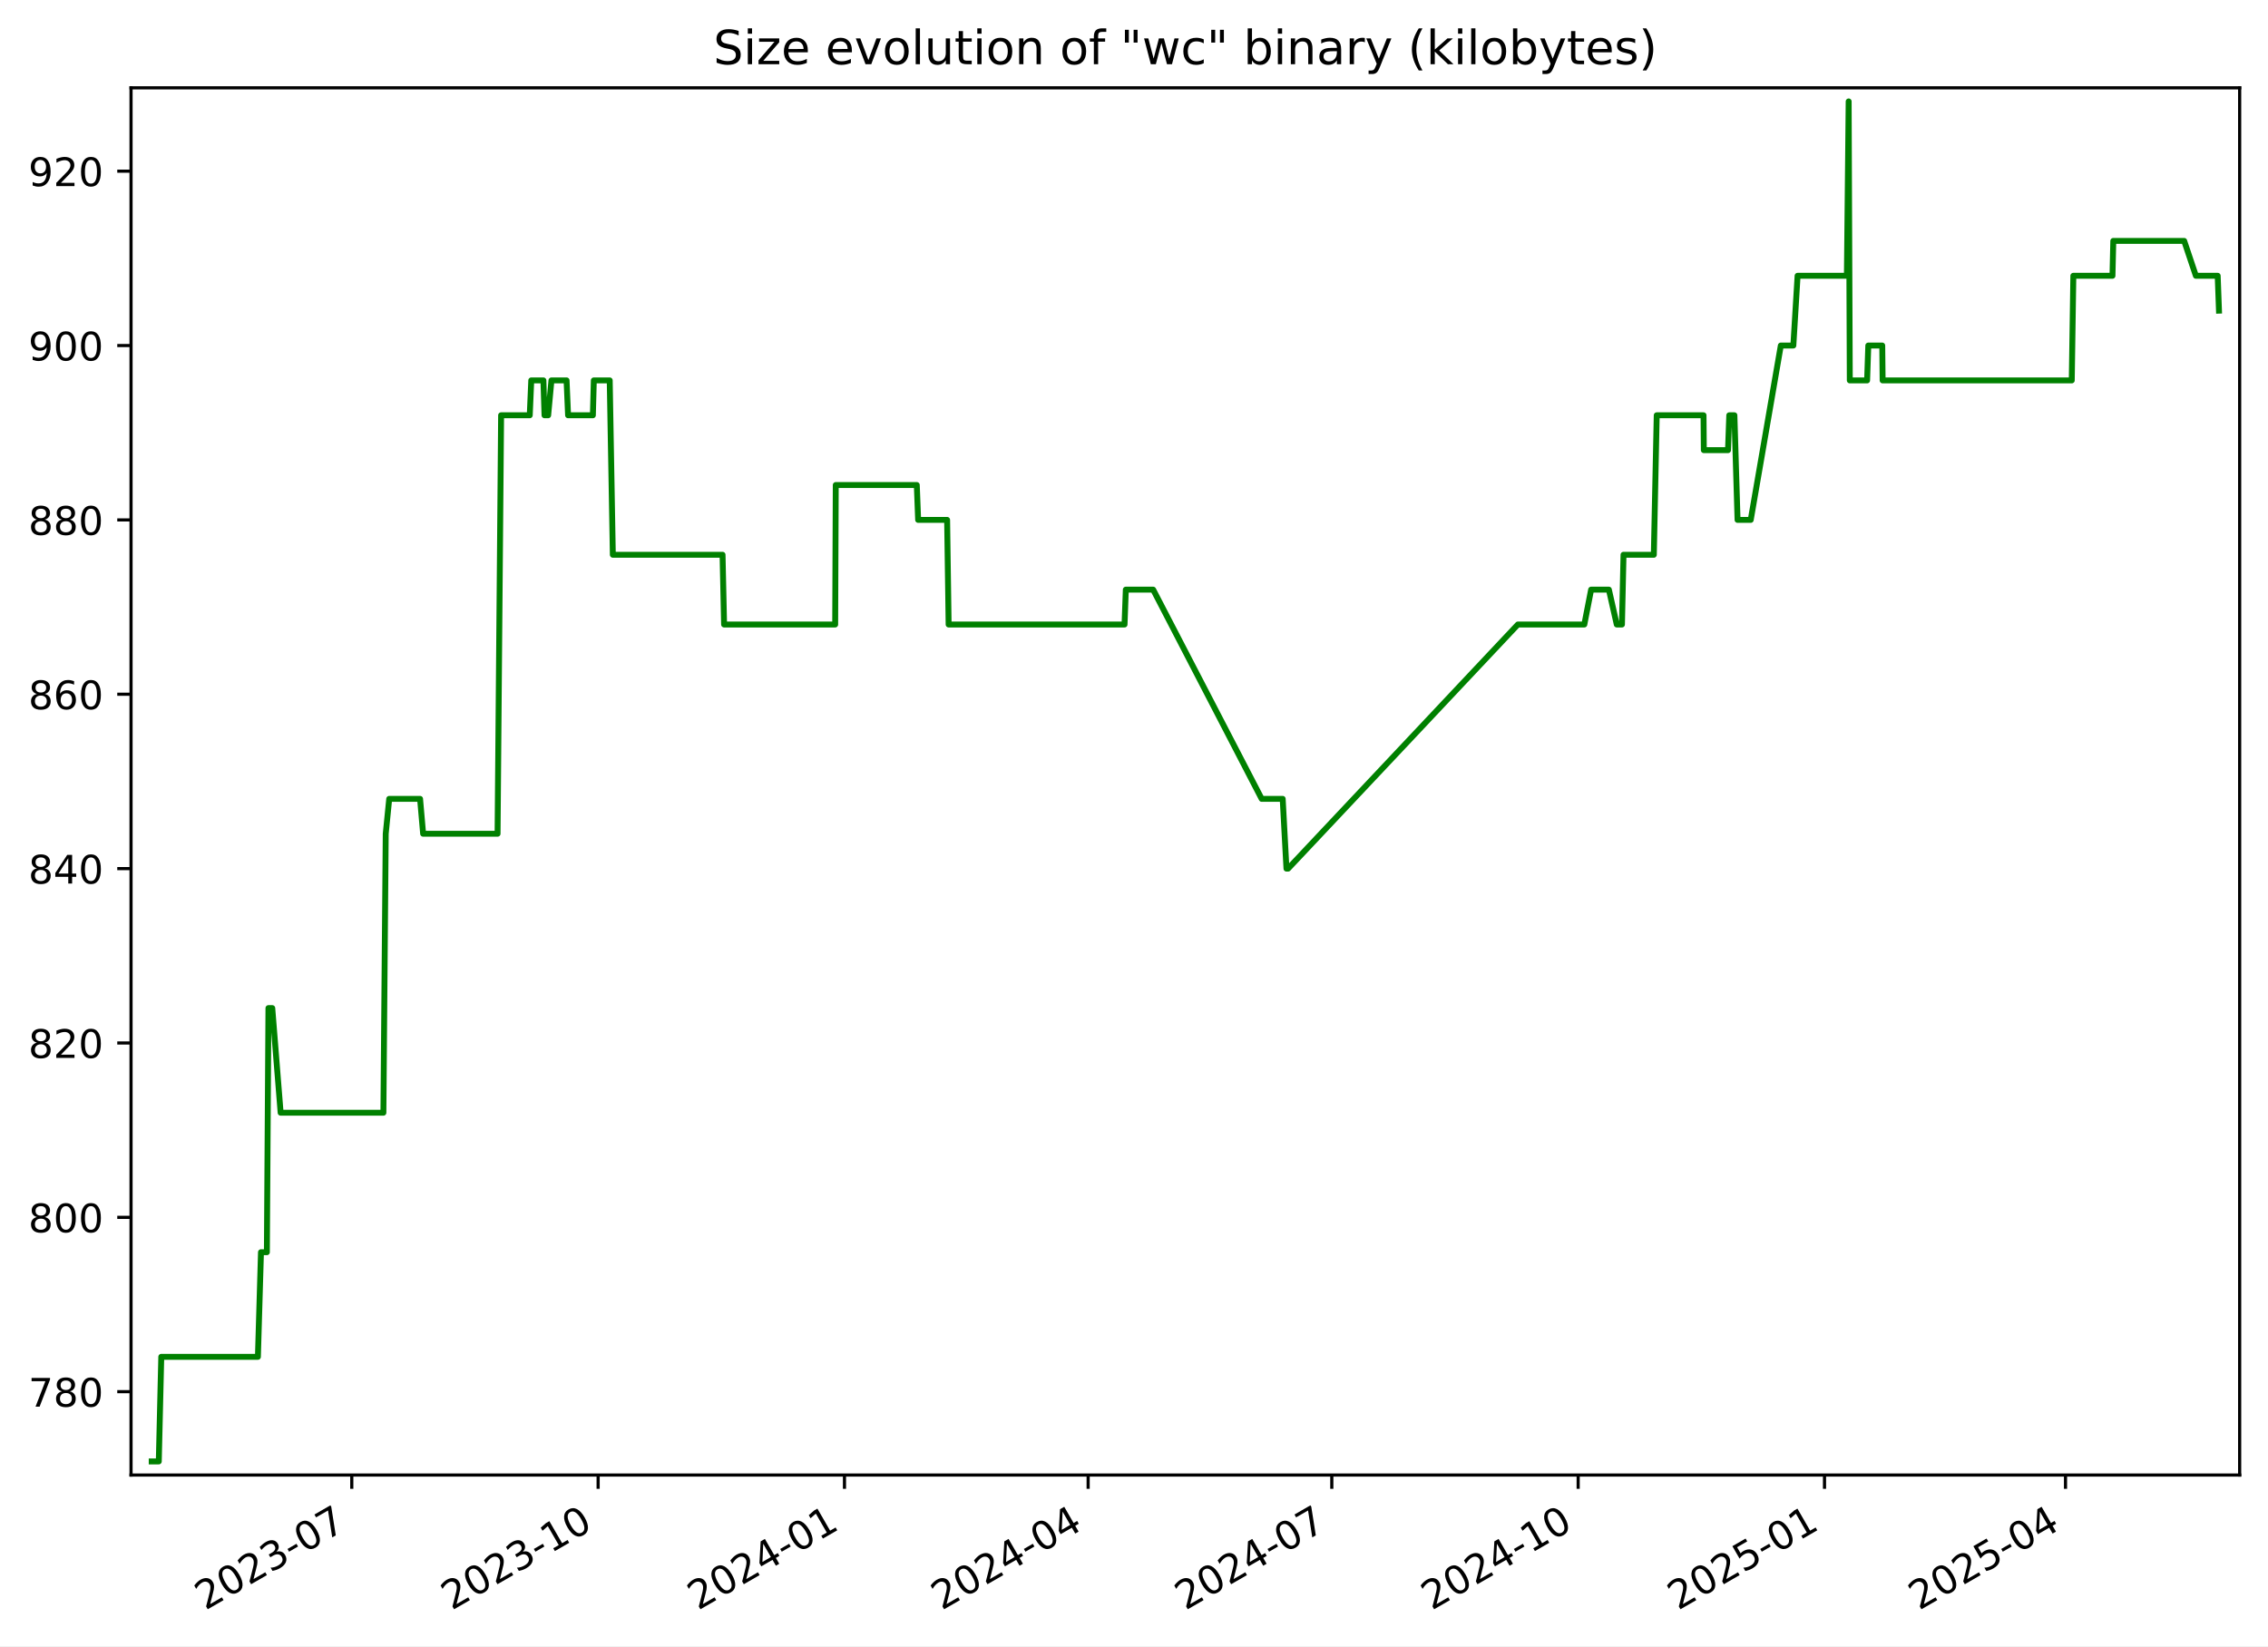
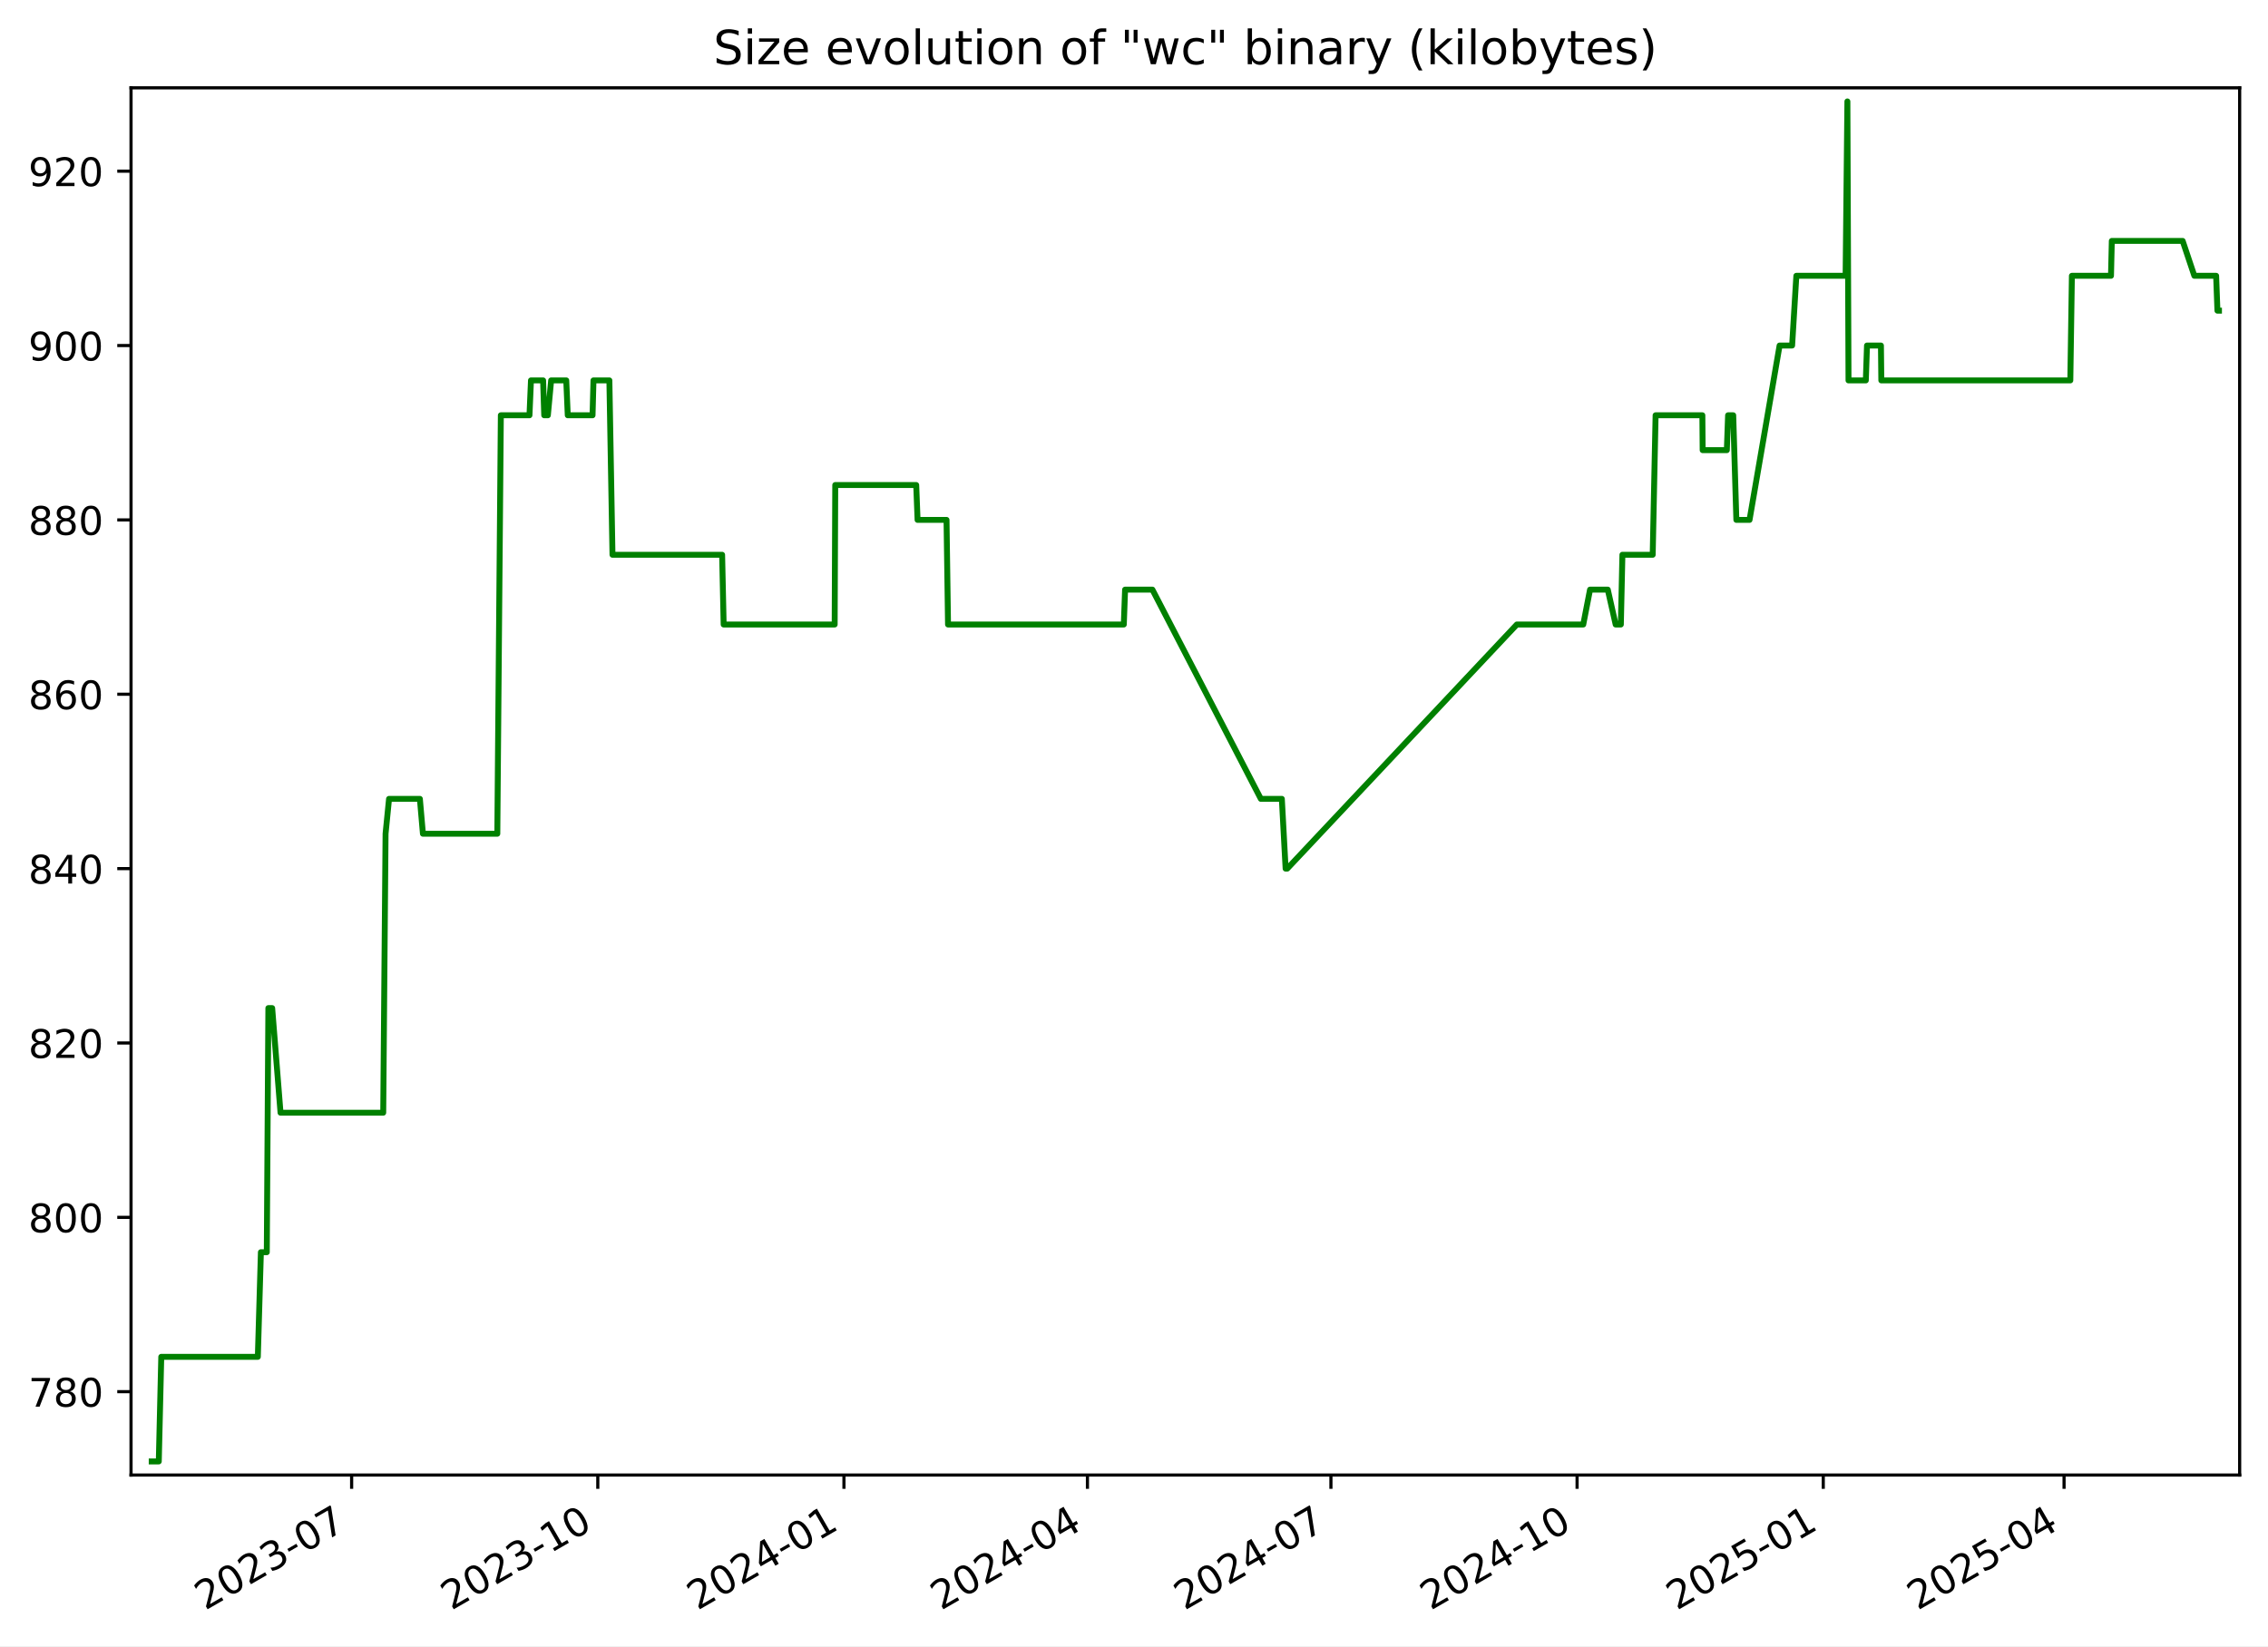
<svg xmlns="http://www.w3.org/2000/svg" xmlns:xlink="http://www.w3.org/1999/xlink" width="576.168pt" height="418.303pt" viewBox="0 0 576.168 418.303" version="1.1">
  <defs>
    <style type="text/css">*{stroke-linejoin: round; stroke-linecap: butt}</style>
  </defs>
  <g id="figure_1">
    <g id="patch_1">
      <path d="M -0 418.303  L 576.168 418.303  L 576.168 0  L -0 0  z " style="fill: #ffffff" />
    </g>
    <g id="axes_1">
      <g id="patch_2">
        <path d="M 33.288 374.83  L 568.967 374.83  L 568.967 22.318  L 33.288 22.318  z " style="fill: #ffffff" />
      </g>
      <g id="matplotlib.axis_1">
        <g id="xtick_1">
          <g id="line2d_1">
            <defs>
-               <path id="m30e15cb7e8" d="M 0 0  L 0 3.5  " style="stroke: #000000; stroke-width: 0.8" />
+               <path id="mf20c7d7bb1" d="M 0 0  L 0 3.5  " style="stroke: #000000; stroke-width: 0.8" />
            </defs>
            <g>
-               <use xlink:href="#m30e15cb7e8" x="89.368" y="374.83" style="stroke: #000000; stroke-width: 0.8" />
+               <use xlink:href="#mf20c7d7bb1" x="89.329" y="374.83" style="stroke: #000000; stroke-width: 0.8" />
            </g>
          </g>
          <g id="text_1">
-             <g transform="translate(52.14276 409.302) rotate(-30) scale(0.1 -0.1)">
+             <g transform="translate(52.10454 409.302) rotate(-30) scale(0.1 -0.1)">
              <defs>
                <path id="DejaVuSans-32" d="M 1228 531  L 3431 531  L 3431 0  L 469 0  L 469 531  Q 828 903 1448 1529  Q 2069 2156 2228 2338  Q 2531 2678 2651 2914  Q 2772 3150 2772 3378  Q 2772 3750 2511 3984  Q 2250 4219 1831 4219  Q 1534 4219 1204 4116  Q 875 4013 500 3803  L 500 4441  Q 881 4594 1212 4672  Q 1544 4750 1819 4750  Q 2544 4750 2975 4387  Q 3406 4025 3406 3419  Q 3406 3131 3298 2873  Q 3191 2616 2906 2266  Q 2828 2175 2409 1742  Q 1991 1309 1228 531  z " transform="scale(0.015625)" />
                <path id="DejaVuSans-30" d="M 2034 4250  Q 1547 4250 1301 3770  Q 1056 3291 1056 2328  Q 1056 1369 1301 889  Q 1547 409 2034 409  Q 2525 409 2770 889  Q 3016 1369 3016 2328  Q 3016 3291 2770 3770  Q 2525 4250 2034 4250  z M 2034 4750  Q 2819 4750 3233 4129  Q 3647 3509 3647 2328  Q 3647 1150 3233 529  Q 2819 -91 2034 -91  Q 1250 -91 836 529  Q 422 1150 422 2328  Q 422 3509 836 4129  Q 1250 4750 2034 4750  z " transform="scale(0.015625)" />
                <path id="DejaVuSans-33" d="M 2597 2516  Q 3050 2419 3304 2112  Q 3559 1806 3559 1356  Q 3559 666 3084 287  Q 2609 -91 1734 -91  Q 1441 -91 1130 -33  Q 819 25 488 141  L 488 750  Q 750 597 1062 519  Q 1375 441 1716 441  Q 2309 441 2620 675  Q 2931 909 2931 1356  Q 2931 1769 2642 2001  Q 2353 2234 1838 2234  L 1294 2234  L 1294 2753  L 1863 2753  Q 2328 2753 2575 2939  Q 2822 3125 2822 3475  Q 2822 3834 2567 4026  Q 2313 4219 1838 4219  Q 1578 4219 1281 4162  Q 984 4106 628 3988  L 628 4550  Q 988 4650 1302 4700  Q 1616 4750 1894 4750  Q 2613 4750 3031 4423  Q 3450 4097 3450 3541  Q 3450 3153 3228 2886  Q 3006 2619 2597 2516  z " transform="scale(0.015625)" />
                <path id="DejaVuSans-2d" d="M 313 2009  L 1997 2009  L 1997 1497  L 313 1497  L 313 2009  z " transform="scale(0.015625)" />
                <path id="DejaVuSans-37" d="M 525 4666  L 3525 4666  L 3525 4397  L 1831 0  L 1172 0  L 2766 4134  L 525 4134  L 525 4666  z " transform="scale(0.015625)" />
              </defs>
              <use xlink:href="#DejaVuSans-32" />
              <use xlink:href="#DejaVuSans-30" x="63.623" />
              <use xlink:href="#DejaVuSans-32" x="127.246" />
              <use xlink:href="#DejaVuSans-33" x="190.869" />
              <use xlink:href="#DejaVuSans-2d" x="254.492" />
              <use xlink:href="#DejaVuSans-30" x="290.576" />
              <use xlink:href="#DejaVuSans-37" x="354.199" />
            </g>
          </g>
        </g>
        <g id="xtick_2">
          <g id="line2d_2">
            <g>
-               <use xlink:href="#m30e15cb7e8" x="151.95" y="374.83" style="stroke: #000000; stroke-width: 0.8" />
+               <use xlink:href="#mf20c7d7bb1" x="151.865" y="374.83" style="stroke: #000000; stroke-width: 0.8" />
            </g>
          </g>
          <g id="text_2">
-             <g transform="translate(114.7253 409.302) rotate(-30) scale(0.1 -0.1)">
+             <g transform="translate(114.64 409.302) rotate(-30) scale(0.1 -0.1)">
              <defs>
                <path id="DejaVuSans-31" d="M 794 531  L 1825 531  L 1825 4091  L 703 3866  L 703 4441  L 1819 4666  L 2450 4666  L 2450 531  L 3481 531  L 3481 0  L 794 0  L 794 531  z " transform="scale(0.015625)" />
              </defs>
              <use xlink:href="#DejaVuSans-32" />
              <use xlink:href="#DejaVuSans-30" x="63.623" />
              <use xlink:href="#DejaVuSans-32" x="127.246" />
              <use xlink:href="#DejaVuSans-33" x="190.869" />
              <use xlink:href="#DejaVuSans-2d" x="254.492" />
              <use xlink:href="#DejaVuSans-31" x="290.576" />
              <use xlink:href="#DejaVuSans-30" x="354.199" />
            </g>
          </g>
        </g>
        <g id="xtick_3">
          <g id="line2d_3">
            <g>
-               <use xlink:href="#m30e15cb7e8" x="214.533" y="374.83" style="stroke: #000000; stroke-width: 0.8" />
+               <use xlink:href="#mf20c7d7bb1" x="214.4" y="374.83" style="stroke: #000000; stroke-width: 0.8" />
            </g>
          </g>
          <g id="text_3">
-             <g transform="translate(177.3079 409.302) rotate(-30) scale(0.1 -0.1)">
+             <g transform="translate(177.1755 409.302) rotate(-30) scale(0.1 -0.1)">
              <defs>
                <path id="DejaVuSans-34" d="M 2419 4116  L 825 1625  L 2419 1625  L 2419 4116  z M 2253 4666  L 3047 4666  L 3047 1625  L 3713 1625  L 3713 1100  L 3047 1100  L 3047 0  L 2419 0  L 2419 1100  L 313 1100  L 313 1709  L 2253 4666  z " transform="scale(0.015625)" />
              </defs>
              <use xlink:href="#DejaVuSans-32" />
              <use xlink:href="#DejaVuSans-30" x="63.623" />
              <use xlink:href="#DejaVuSans-32" x="127.246" />
              <use xlink:href="#DejaVuSans-34" x="190.869" />
              <use xlink:href="#DejaVuSans-2d" x="254.492" />
              <use xlink:href="#DejaVuSans-30" x="290.576" />
              <use xlink:href="#DejaVuSans-31" x="354.199" />
            </g>
          </g>
        </g>
        <g id="xtick_4">
          <g id="line2d_4">
            <g>
-               <use xlink:href="#m30e15cb7e8" x="276.435" y="374.83" style="stroke: #000000; stroke-width: 0.8" />
+               <use xlink:href="#mf20c7d7bb1" x="276.256" y="374.83" style="stroke: #000000; stroke-width: 0.8" />
            </g>
          </g>
          <g id="text_4">
-             <g transform="translate(239.2102 409.302) rotate(-30) scale(0.1 -0.1)">
+             <g transform="translate(239.0313 409.302) rotate(-30) scale(0.1 -0.1)">
              <use xlink:href="#DejaVuSans-32" />
              <use xlink:href="#DejaVuSans-30" x="63.623" />
              <use xlink:href="#DejaVuSans-32" x="127.246" />
              <use xlink:href="#DejaVuSans-34" x="190.869" />
              <use xlink:href="#DejaVuSans-2d" x="254.492" />
              <use xlink:href="#DejaVuSans-30" x="290.576" />
              <use xlink:href="#DejaVuSans-34" x="354.199" />
            </g>
          </g>
        </g>
        <g id="xtick_5">
          <g id="line2d_5">
            <g>
-               <use xlink:href="#m30e15cb7e8" x="338.337" y="374.83" style="stroke: #000000; stroke-width: 0.8" />
+               <use xlink:href="#mf20c7d7bb1" x="338.112" y="374.83" style="stroke: #000000; stroke-width: 0.8" />
            </g>
          </g>
          <g id="text_5">
-             <g transform="translate(301.1125 409.302) rotate(-30) scale(0.1 -0.1)">
+             <g transform="translate(300.8871 409.302) rotate(-30) scale(0.1 -0.1)">
              <use xlink:href="#DejaVuSans-32" />
              <use xlink:href="#DejaVuSans-30" x="63.623" />
              <use xlink:href="#DejaVuSans-32" x="127.246" />
              <use xlink:href="#DejaVuSans-34" x="190.869" />
              <use xlink:href="#DejaVuSans-2d" x="254.492" />
              <use xlink:href="#DejaVuSans-30" x="290.576" />
              <use xlink:href="#DejaVuSans-37" x="354.199" />
            </g>
          </g>
        </g>
        <g id="xtick_6">
          <g id="line2d_6">
            <g>
-               <use xlink:href="#m30e15cb7e8" x="400.92" y="374.83" style="stroke: #000000; stroke-width: 0.8" />
+               <use xlink:href="#mf20c7d7bb1" x="400.647" y="374.83" style="stroke: #000000; stroke-width: 0.8" />
            </g>
          </g>
          <g id="text_6">
-             <g transform="translate(363.6951 409.302) rotate(-30) scale(0.1 -0.1)">
+             <g transform="translate(363.4226 409.302) rotate(-30) scale(0.1 -0.1)">
              <use xlink:href="#DejaVuSans-32" />
              <use xlink:href="#DejaVuSans-30" x="63.623" />
              <use xlink:href="#DejaVuSans-32" x="127.246" />
              <use xlink:href="#DejaVuSans-34" x="190.869" />
              <use xlink:href="#DejaVuSans-2d" x="254.492" />
              <use xlink:href="#DejaVuSans-31" x="290.576" />
              <use xlink:href="#DejaVuSans-30" x="354.199" />
            </g>
          </g>
        </g>
        <g id="xtick_7">
          <g id="line2d_7">
            <g>
-               <use xlink:href="#m30e15cb7e8" x="463.502" y="374.83" style="stroke: #000000; stroke-width: 0.8" />
+               <use xlink:href="#mf20c7d7bb1" x="463.183" y="374.83" style="stroke: #000000; stroke-width: 0.8" />
            </g>
          </g>
          <g id="text_7">
-             <g transform="translate(426.2777 409.302) rotate(-30) scale(0.1 -0.1)">
+             <g transform="translate(425.9581 409.302) rotate(-30) scale(0.1 -0.1)">
              <defs>
                <path id="DejaVuSans-35" d="M 691 4666  L 3169 4666  L 3169 4134  L 1269 4134  L 1269 2991  Q 1406 3038 1543 3061  Q 1681 3084 1819 3084  Q 2600 3084 3056 2656  Q 3513 2228 3513 1497  Q 3513 744 3044 326  Q 2575 -91 1722 -91  Q 1428 -91 1123 -41  Q 819 9 494 109  L 494 744  Q 775 591 1075 516  Q 1375 441 1709 441  Q 2250 441 2565 725  Q 2881 1009 2881 1497  Q 2881 1984 2565 2268  Q 2250 2553 1709 2553  Q 1456 2553 1204 2497  Q 953 2441 691 2322  L 691 4666  z " transform="scale(0.015625)" />
              </defs>
              <use xlink:href="#DejaVuSans-32" />
              <use xlink:href="#DejaVuSans-30" x="63.623" />
              <use xlink:href="#DejaVuSans-32" x="127.246" />
              <use xlink:href="#DejaVuSans-35" x="190.869" />
              <use xlink:href="#DejaVuSans-2d" x="254.492" />
              <use xlink:href="#DejaVuSans-30" x="290.576" />
              <use xlink:href="#DejaVuSans-31" x="354.199" />
            </g>
          </g>
        </g>
        <g id="xtick_8">
          <g id="line2d_8">
            <g>
-               <use xlink:href="#m30e15cb7e8" x="524.725" y="374.83" style="stroke: #000000; stroke-width: 0.8" />
+               <use xlink:href="#mf20c7d7bb1" x="524.359" y="374.83" style="stroke: #000000; stroke-width: 0.8" />
            </g>
          </g>
          <g id="text_8">
-             <g transform="translate(487.4997 409.302) rotate(-30) scale(0.1 -0.1)">
+             <g transform="translate(487.1341 409.302) rotate(-30) scale(0.1 -0.1)">
              <use xlink:href="#DejaVuSans-32" />
              <use xlink:href="#DejaVuSans-30" x="63.623" />
              <use xlink:href="#DejaVuSans-32" x="127.246" />
              <use xlink:href="#DejaVuSans-35" x="190.869" />
              <use xlink:href="#DejaVuSans-2d" x="254.492" />
              <use xlink:href="#DejaVuSans-30" x="290.576" />
              <use xlink:href="#DejaVuSans-34" x="354.199" />
            </g>
          </g>
        </g>
      </g>
      <g id="matplotlib.axis_2">
        <g id="ytick_1">
          <g id="line2d_9">
            <defs>
-               <path id="m86370a057a" d="M 0 0  L -3.5 0  " style="stroke: #000000; stroke-width: 0.8" />
+               <path id="md86daa2124" d="M 0 0  L -3.5 0  " style="stroke: #000000; stroke-width: 0.8" />
            </defs>
            <g>
-               <use xlink:href="#m86370a057a" x="33.288" y="353.651" style="stroke: #000000; stroke-width: 0.8" />
+               <use xlink:href="#md86daa2124" x="33.288" y="353.651" style="stroke: #000000; stroke-width: 0.8" />
            </g>
          </g>
          <g id="text_9">
            <g transform="translate(7.2 357.4503) scale(0.1 -0.1)">
              <defs>
                <path id="DejaVuSans-38" d="M 2034 2216  Q 1584 2216 1326 1975  Q 1069 1734 1069 1313  Q 1069 891 1326 650  Q 1584 409 2034 409  Q 2484 409 2743 651  Q 3003 894 3003 1313  Q 3003 1734 2745 1975  Q 2488 2216 2034 2216  z M 1403 2484  Q 997 2584 770 2862  Q 544 3141 544 3541  Q 544 4100 942 4425  Q 1341 4750 2034 4750  Q 2731 4750 3128 4425  Q 3525 4100 3525 3541  Q 3525 3141 3298 2862  Q 3072 2584 2669 2484  Q 3125 2378 3379 2068  Q 3634 1759 3634 1313  Q 3634 634 3220 271  Q 2806 -91 2034 -91  Q 1263 -91 848 271  Q 434 634 434 1313  Q 434 1759 690 2068  Q 947 2378 1403 2484  z M 1172 3481  Q 1172 3119 1398 2916  Q 1625 2713 2034 2713  Q 2441 2713 2670 2916  Q 2900 3119 2900 3481  Q 2900 3844 2670 4047  Q 2441 4250 2034 4250  Q 1625 4250 1398 4047  Q 1172 3844 1172 3481  z " transform="scale(0.015625)" />
              </defs>
              <use xlink:href="#DejaVuSans-37" />
              <use xlink:href="#DejaVuSans-38" x="63.623" />
              <use xlink:href="#DejaVuSans-30" x="127.246" />
            </g>
          </g>
        </g>
        <g id="ytick_2">
          <g id="line2d_10">
            <g>
-               <use xlink:href="#m86370a057a" x="33.288" y="309.343" style="stroke: #000000; stroke-width: 0.8" />
+               <use xlink:href="#md86daa2124" x="33.288" y="309.343" style="stroke: #000000; stroke-width: 0.8" />
            </g>
          </g>
          <g id="text_10">
            <g transform="translate(7.2 313.1426) scale(0.1 -0.1)">
              <use xlink:href="#DejaVuSans-38" />
              <use xlink:href="#DejaVuSans-30" x="63.623" />
              <use xlink:href="#DejaVuSans-30" x="127.246" />
            </g>
          </g>
        </g>
        <g id="ytick_3">
          <g id="line2d_11">
            <g>
-               <use xlink:href="#m86370a057a" x="33.288" y="265.036" style="stroke: #000000; stroke-width: 0.8" />
+               <use xlink:href="#md86daa2124" x="33.288" y="265.036" style="stroke: #000000; stroke-width: 0.8" />
            </g>
          </g>
          <g id="text_11">
            <g transform="translate(7.2 268.8349) scale(0.1 -0.1)">
              <use xlink:href="#DejaVuSans-38" />
              <use xlink:href="#DejaVuSans-32" x="63.623" />
              <use xlink:href="#DejaVuSans-30" x="127.246" />
            </g>
          </g>
        </g>
        <g id="ytick_4">
          <g id="line2d_12">
            <g>
-               <use xlink:href="#m86370a057a" x="33.288" y="220.728" style="stroke: #000000; stroke-width: 0.8" />
+               <use xlink:href="#md86daa2124" x="33.288" y="220.728" style="stroke: #000000; stroke-width: 0.8" />
            </g>
          </g>
          <g id="text_12">
            <g transform="translate(7.2 224.5272) scale(0.1 -0.1)">
              <use xlink:href="#DejaVuSans-38" />
              <use xlink:href="#DejaVuSans-34" x="63.623" />
              <use xlink:href="#DejaVuSans-30" x="127.246" />
            </g>
          </g>
        </g>
        <g id="ytick_5">
          <g id="line2d_13">
            <g>
-               <use xlink:href="#m86370a057a" x="33.288" y="176.42" style="stroke: #000000; stroke-width: 0.8" />
+               <use xlink:href="#md86daa2124" x="33.288" y="176.42" style="stroke: #000000; stroke-width: 0.8" />
            </g>
          </g>
          <g id="text_13">
            <g transform="translate(7.2 180.2195) scale(0.1 -0.1)">
              <defs>
                <path id="DejaVuSans-36" d="M 2113 2584  Q 1688 2584 1439 2293  Q 1191 2003 1191 1497  Q 1191 994 1439 701  Q 1688 409 2113 409  Q 2538 409 2786 701  Q 3034 994 3034 1497  Q 3034 2003 2786 2293  Q 2538 2584 2113 2584  z M 3366 4563  L 3366 3988  Q 3128 4100 2886 4159  Q 2644 4219 2406 4219  Q 1781 4219 1451 3797  Q 1122 3375 1075 2522  Q 1259 2794 1537 2939  Q 1816 3084 2150 3084  Q 2853 3084 3261 2657  Q 3669 2231 3669 1497  Q 3669 778 3244 343  Q 2819 -91 2113 -91  Q 1303 -91 875 529  Q 447 1150 447 2328  Q 447 3434 972 4092  Q 1497 4750 2381 4750  Q 2619 4750 2861 4703  Q 3103 4656 3366 4563  z " transform="scale(0.015625)" />
              </defs>
              <use xlink:href="#DejaVuSans-38" />
              <use xlink:href="#DejaVuSans-36" x="63.623" />
              <use xlink:href="#DejaVuSans-30" x="127.246" />
            </g>
          </g>
        </g>
        <g id="ytick_6">
          <g id="line2d_14">
            <g>
-               <use xlink:href="#m86370a057a" x="33.288" y="132.113" style="stroke: #000000; stroke-width: 0.8" />
+               <use xlink:href="#md86daa2124" x="33.288" y="132.113" style="stroke: #000000; stroke-width: 0.8" />
            </g>
          </g>
          <g id="text_14">
            <g transform="translate(7.2 135.9118) scale(0.1 -0.1)">
              <use xlink:href="#DejaVuSans-38" />
              <use xlink:href="#DejaVuSans-38" x="63.623" />
              <use xlink:href="#DejaVuSans-30" x="127.246" />
            </g>
          </g>
        </g>
        <g id="ytick_7">
          <g id="line2d_15">
            <g>
-               <use xlink:href="#m86370a057a" x="33.288" y="87.805" style="stroke: #000000; stroke-width: 0.8" />
+               <use xlink:href="#md86daa2124" x="33.288" y="87.805" style="stroke: #000000; stroke-width: 0.8" />
            </g>
          </g>
          <g id="text_15">
            <g transform="translate(7.2 91.60411) scale(0.1 -0.1)">
              <defs>
                <path id="DejaVuSans-39" d="M 703 97  L 703 672  Q 941 559 1184 500  Q 1428 441 1663 441  Q 2288 441 2617 861  Q 2947 1281 2994 2138  Q 2813 1869 2534 1725  Q 2256 1581 1919 1581  Q 1219 1581 811 2004  Q 403 2428 403 3163  Q 403 3881 828 4315  Q 1253 4750 1959 4750  Q 2769 4750 3195 4129  Q 3622 3509 3622 2328  Q 3622 1225 3098 567  Q 2575 -91 1691 -91  Q 1453 -91 1209 -44  Q 966 3 703 97  z M 1959 2075  Q 2384 2075 2632 2365  Q 2881 2656 2881 3163  Q 2881 3666 2632 3958  Q 2384 4250 1959 4250  Q 1534 4250 1286 3958  Q 1038 3666 1038 3163  Q 1038 2656 1286 2365  Q 1534 2075 1959 2075  z " transform="scale(0.015625)" />
              </defs>
              <use xlink:href="#DejaVuSans-39" />
              <use xlink:href="#DejaVuSans-30" x="63.623" />
              <use xlink:href="#DejaVuSans-30" x="127.246" />
            </g>
          </g>
        </g>
        <g id="ytick_8">
          <g id="line2d_16">
            <g>
-               <use xlink:href="#m86370a057a" x="33.288" y="43.497" style="stroke: #000000; stroke-width: 0.8" />
+               <use xlink:href="#md86daa2124" x="33.288" y="43.497" style="stroke: #000000; stroke-width: 0.8" />
            </g>
          </g>
          <g id="text_16">
            <g transform="translate(7.2 47.29642) scale(0.1 -0.1)">
              <use xlink:href="#DejaVuSans-39" />
              <use xlink:href="#DejaVuSans-32" x="63.623" />
              <use xlink:href="#DejaVuSans-30" x="127.246" />
            </g>
          </g>
        </g>
      </g>
      <g id="line2d_17">
-         <path d="M 38.539 371.374  L 40.34 371.374  L 40.97 344.79  L 65.521 344.79  L 66.299 318.205  L 67.799 318.205  L 68.197 256.174  L 69.169 256.174  L 71.29 282.759  L 97.401 282.759  L 97.993 211.866  L 98.878 203.005  L 106.719 203.005  L 107.491 211.866  L 126.406 211.866  L 127.302 105.528  L 134.58 105.528  L 134.962 96.666  L 138.049 96.666  L 138.33 105.528  L 139.258 105.528  L 140.089 96.666  L 143.933 96.666  L 144.316 105.528  L 150.617 105.528  L 150.855 96.666  L 154.896 96.666  L 155.685 140.974  L 183.56 140.974  L 183.95 158.697  L 212.172 158.697  L 212.319 123.251  L 232.905 123.251  L 233.248 132.113  L 240.61 132.113  L 240.992 158.697  L 285.681 158.697  L 286.005 149.836  L 292.952 149.836  L 320.523 203.005  L 325.859 203.005  L 326.817 220.728  L 327.231 220.728  L 385.604 158.697  L 402.488 158.697  L 404.21 149.836  L 408.725 149.836  L 410.725 158.697  L 412.046 158.697  L 412.442 140.974  L 420.143 140.974  L 420.878 105.528  L 432.77 105.528  L 432.843 114.39  L 438.99 114.39  L 439.308 105.528  L 440.614 105.528  L 441.412 132.113  L 444.761 132.113  L 452.402 87.805  L 455.588 87.805  L 456.663 70.082  L 469.186 70.082  L 469.64 25.774  L 469.925 96.666  L 474.325 96.666  L 474.626 87.805  L 478.171 87.805  L 478.265 96.666  L 526.316 96.666  L 526.716 70.082  L 536.657 70.082  L 536.865 61.22  L 554.875 61.22  L 557.847 70.082  L 563.389 70.082  L 563.716 78.943  L 563.716 78.943  " clip-path="url(#pea3ab5db70)" style="fill: none; stroke: #008000; stroke-width: 1.5; stroke-linecap: square" />
+         <path d="M 38.539 371.374  L 40.339 371.374  L 40.968 344.79  L 65.501 344.79  L 66.278 318.205  L 67.777 318.205  L 68.175 256.174  L 69.146 256.174  L 71.265 282.759  L 97.357 282.759  L 97.949 211.866  L 98.833 203.005  L 106.668 203.005  L 107.44 211.866  L 126.34 211.866  L 127.235 105.528  L 134.508 105.528  L 134.89 96.666  L 137.975 96.666  L 138.255 105.528  L 139.182 105.528  L 140.013 96.666  L 143.854 96.666  L 144.236 105.528  L 150.533 105.528  L 150.771 96.666  L 154.808 96.666  L 155.597 140.974  L 183.451 140.974  L 183.84 158.697  L 212.042 158.697  L 212.188 123.251  L 232.759 123.251  L 233.102 132.113  L 240.458 132.113  L 240.84 158.697  L 285.495 158.697  L 285.819 149.836  L 292.761 149.836  L 320.311 203.005  L 325.643 203.005  L 326.6 220.728  L 327.014 220.728  L 385.343 158.697  L 402.214 158.697  L 403.935 149.836  L 408.446 149.836  L 410.445 158.697  L 411.765 158.697  L 412.161 140.974  L 419.856 140.974  L 420.591 105.528  L 432.473 105.528  L 432.546 114.39  L 438.689 114.39  L 439.006 105.528  L 440.311 105.528  L 441.109 132.113  L 444.456 132.113  L 452.091 87.805  L 455.274 87.805  L 456.349 70.082  L 468.862 70.082  L 469.316 25.774  L 469.601 96.666  L 473.997 96.666  L 474.298 87.805  L 477.84 87.805  L 477.934 96.666  L 525.949 96.666  L 526.349 70.082  L 536.282 70.082  L 536.49 61.22  L 554.487 61.22  L 557.457 70.082  L 562.994 70.082  L 563.321 78.943  L 563.716 78.943  L 563.716 78.943  " clip-path="url(#p66e570b2c6)" style="fill: none; stroke: #008000; stroke-width: 1.5; stroke-linecap: square" />
      </g>
      <g id="patch_3">
        <path d="M 33.288 374.83  L 33.288 22.318  " style="fill: none; stroke: #000000; stroke-width: 0.8; stroke-linejoin: miter; stroke-linecap: square" />
      </g>
      <g id="patch_4">
        <path d="M 568.967 374.83  L 568.967 22.318  " style="fill: none; stroke: #000000; stroke-width: 0.8; stroke-linejoin: miter; stroke-linecap: square" />
      </g>
      <g id="patch_5">
        <path d="M 33.288 374.83  L 568.967 374.83  " style="fill: none; stroke: #000000; stroke-width: 0.8; stroke-linejoin: miter; stroke-linecap: square" />
      </g>
      <g id="patch_6">
        <path d="M 33.288 22.318  L 568.967 22.318  " style="fill: none; stroke: #000000; stroke-width: 0.8; stroke-linejoin: miter; stroke-linecap: square" />
      </g>
      <g id="text_17">
        <g transform="translate(181.2259 16.31812) scale(0.12 -0.12)">
          <defs>
            <path id="DejaVuSans-53" d="M 3425 4513  L 3425 3897  Q 3066 4069 2747 4153  Q 2428 4238 2131 4238  Q 1616 4238 1336 4038  Q 1056 3838 1056 3469  Q 1056 3159 1242 3001  Q 1428 2844 1947 2747  L 2328 2669  Q 3034 2534 3370 2195  Q 3706 1856 3706 1288  Q 3706 609 3251 259  Q 2797 -91 1919 -91  Q 1588 -91 1214 -16  Q 841 59 441 206  L 441 856  Q 825 641 1194 531  Q 1563 422 1919 422  Q 2459 422 2753 634  Q 3047 847 3047 1241  Q 3047 1584 2836 1778  Q 2625 1972 2144 2069  L 1759 2144  Q 1053 2284 737 2584  Q 422 2884 422 3419  Q 422 4038 858 4394  Q 1294 4750 2059 4750  Q 2388 4750 2728 4690  Q 3069 4631 3425 4513  z " transform="scale(0.015625)" />
            <path id="DejaVuSans-69" d="M 603 3500  L 1178 3500  L 1178 0  L 603 0  L 603 3500  z M 603 4863  L 1178 4863  L 1178 4134  L 603 4134  L 603 4863  z " transform="scale(0.015625)" />
            <path id="DejaVuSans-7a" d="M 353 3500  L 3084 3500  L 3084 2975  L 922 459  L 3084 459  L 3084 0  L 275 0  L 275 525  L 2438 3041  L 353 3041  L 353 3500  z " transform="scale(0.015625)" />
            <path id="DejaVuSans-65" d="M 3597 1894  L 3597 1613  L 953 1613  Q 991 1019 1311 708  Q 1631 397 2203 397  Q 2534 397 2845 478  Q 3156 559 3463 722  L 3463 178  Q 3153 47 2828 -22  Q 2503 -91 2169 -91  Q 1331 -91 842 396  Q 353 884 353 1716  Q 353 2575 817 3079  Q 1281 3584 2069 3584  Q 2775 3584 3186 3129  Q 3597 2675 3597 1894  z M 3022 2063  Q 3016 2534 2758 2815  Q 2500 3097 2075 3097  Q 1594 3097 1305 2825  Q 1016 2553 972 2059  L 3022 2063  z " transform="scale(0.015625)" />
            <path id="DejaVuSans-20" transform="scale(0.015625)" />
            <path id="DejaVuSans-76" d="M 191 3500  L 800 3500  L 1894 563  L 2988 3500  L 3597 3500  L 2284 0  L 1503 0  L 191 3500  z " transform="scale(0.015625)" />
            <path id="DejaVuSans-6f" d="M 1959 3097  Q 1497 3097 1228 2736  Q 959 2375 959 1747  Q 959 1119 1226 758  Q 1494 397 1959 397  Q 2419 397 2687 759  Q 2956 1122 2956 1747  Q 2956 2369 2687 2733  Q 2419 3097 1959 3097  z M 1959 3584  Q 2709 3584 3137 3096  Q 3566 2609 3566 1747  Q 3566 888 3137 398  Q 2709 -91 1959 -91  Q 1206 -91 779 398  Q 353 888 353 1747  Q 353 2609 779 3096  Q 1206 3584 1959 3584  z " transform="scale(0.015625)" />
            <path id="DejaVuSans-6c" d="M 603 4863  L 1178 4863  L 1178 0  L 603 0  L 603 4863  z " transform="scale(0.015625)" />
            <path id="DejaVuSans-75" d="M 544 1381  L 544 3500  L 1119 3500  L 1119 1403  Q 1119 906 1312 657  Q 1506 409 1894 409  Q 2359 409 2629 706  Q 2900 1003 2900 1516  L 2900 3500  L 3475 3500  L 3475 0  L 2900 0  L 2900 538  Q 2691 219 2414 64  Q 2138 -91 1772 -91  Q 1169 -91 856 284  Q 544 659 544 1381  z M 1991 3584  L 1991 3584  z " transform="scale(0.015625)" />
            <path id="DejaVuSans-74" d="M 1172 4494  L 1172 3500  L 2356 3500  L 2356 3053  L 1172 3053  L 1172 1153  Q 1172 725 1289 603  Q 1406 481 1766 481  L 2356 481  L 2356 0  L 1766 0  Q 1100 0 847 248  Q 594 497 594 1153  L 594 3053  L 172 3053  L 172 3500  L 594 3500  L 594 4494  L 1172 4494  z " transform="scale(0.015625)" />
            <path id="DejaVuSans-6e" d="M 3513 2113  L 3513 0  L 2938 0  L 2938 2094  Q 2938 2591 2744 2837  Q 2550 3084 2163 3084  Q 1697 3084 1428 2787  Q 1159 2491 1159 1978  L 1159 0  L 581 0  L 581 3500  L 1159 3500  L 1159 2956  Q 1366 3272 1645 3428  Q 1925 3584 2291 3584  Q 2894 3584 3203 3211  Q 3513 2838 3513 2113  z " transform="scale(0.015625)" />
            <path id="DejaVuSans-66" d="M 2375 4863  L 2375 4384  L 1825 4384  Q 1516 4384 1395 4259  Q 1275 4134 1275 3809  L 1275 3500  L 2222 3500  L 2222 3053  L 1275 3053  L 1275 0  L 697 0  L 697 3053  L 147 3053  L 147 3500  L 697 3500  L 697 3744  Q 697 4328 969 4595  Q 1241 4863 1831 4863  L 2375 4863  z " transform="scale(0.015625)" />
            <path id="DejaVuSans-22" d="M 1147 4666  L 1147 2931  L 616 2931  L 616 4666  L 1147 4666  z M 2328 4666  L 2328 2931  L 1797 2931  L 1797 4666  L 2328 4666  z " transform="scale(0.015625)" />
            <path id="DejaVuSans-77" d="M 269 3500  L 844 3500  L 1563 769  L 2278 3500  L 2956 3500  L 3675 769  L 4391 3500  L 4966 3500  L 4050 0  L 3372 0  L 2619 2869  L 1863 0  L 1184 0  L 269 3500  z " transform="scale(0.015625)" />
            <path id="DejaVuSans-63" d="M 3122 3366  L 3122 2828  Q 2878 2963 2633 3030  Q 2388 3097 2138 3097  Q 1578 3097 1268 2742  Q 959 2388 959 1747  Q 959 1106 1268 751  Q 1578 397 2138 397  Q 2388 397 2633 464  Q 2878 531 3122 666  L 3122 134  Q 2881 22 2623 -34  Q 2366 -91 2075 -91  Q 1284 -91 818 406  Q 353 903 353 1747  Q 353 2603 823 3093  Q 1294 3584 2113 3584  Q 2378 3584 2631 3529  Q 2884 3475 3122 3366  z " transform="scale(0.015625)" />
            <path id="DejaVuSans-62" d="M 3116 1747  Q 3116 2381 2855 2742  Q 2594 3103 2138 3103  Q 1681 3103 1420 2742  Q 1159 2381 1159 1747  Q 1159 1113 1420 752  Q 1681 391 2138 391  Q 2594 391 2855 752  Q 3116 1113 3116 1747  z M 1159 2969  Q 1341 3281 1617 3432  Q 1894 3584 2278 3584  Q 2916 3584 3314 3078  Q 3713 2572 3713 1747  Q 3713 922 3314 415  Q 2916 -91 2278 -91  Q 1894 -91 1617 61  Q 1341 213 1159 525  L 1159 0  L 581 0  L 581 4863  L 1159 4863  L 1159 2969  z " transform="scale(0.015625)" />
            <path id="DejaVuSans-61" d="M 2194 1759  Q 1497 1759 1228 1600  Q 959 1441 959 1056  Q 959 750 1161 570  Q 1363 391 1709 391  Q 2188 391 2477 730  Q 2766 1069 2766 1631  L 2766 1759  L 2194 1759  z M 3341 1997  L 3341 0  L 2766 0  L 2766 531  Q 2569 213 2275 61  Q 1981 -91 1556 -91  Q 1019 -91 701 211  Q 384 513 384 1019  Q 384 1609 779 1909  Q 1175 2209 1959 2209  L 2766 2209  L 2766 2266  Q 2766 2663 2505 2880  Q 2244 3097 1772 3097  Q 1472 3097 1187 3025  Q 903 2953 641 2809  L 641 3341  Q 956 3463 1253 3523  Q 1550 3584 1831 3584  Q 2591 3584 2966 3190  Q 3341 2797 3341 1997  z " transform="scale(0.015625)" />
            <path id="DejaVuSans-72" d="M 2631 2963  Q 2534 3019 2420 3045  Q 2306 3072 2169 3072  Q 1681 3072 1420 2755  Q 1159 2438 1159 1844  L 1159 0  L 581 0  L 581 3500  L 1159 3500  L 1159 2956  Q 1341 3275 1631 3429  Q 1922 3584 2338 3584  Q 2397 3584 2469 3576  Q 2541 3569 2628 3553  L 2631 2963  z " transform="scale(0.015625)" />
            <path id="DejaVuSans-79" d="M 2059 -325  Q 1816 -950 1584 -1140  Q 1353 -1331 966 -1331  L 506 -1331  L 506 -850  L 844 -850  Q 1081 -850 1212 -737  Q 1344 -625 1503 -206  L 1606 56  L 191 3500  L 800 3500  L 1894 763  L 2988 3500  L 3597 3500  L 2059 -325  z " transform="scale(0.015625)" />
            <path id="DejaVuSans-28" d="M 1984 4856  Q 1566 4138 1362 3434  Q 1159 2731 1159 2009  Q 1159 1288 1364 580  Q 1569 -128 1984 -844  L 1484 -844  Q 1016 -109 783 600  Q 550 1309 550 2009  Q 550 2706 781 3412  Q 1013 4119 1484 4856  L 1984 4856  z " transform="scale(0.015625)" />
            <path id="DejaVuSans-6b" d="M 581 4863  L 1159 4863  L 1159 1991  L 2875 3500  L 3609 3500  L 1753 1863  L 3688 0  L 2938 0  L 1159 1709  L 1159 0  L 581 0  L 581 4863  z " transform="scale(0.015625)" />
            <path id="DejaVuSans-73" d="M 2834 3397  L 2834 2853  Q 2591 2978 2328 3040  Q 2066 3103 1784 3103  Q 1356 3103 1142 2972  Q 928 2841 928 2578  Q 928 2378 1081 2264  Q 1234 2150 1697 2047  L 1894 2003  Q 2506 1872 2764 1633  Q 3022 1394 3022 966  Q 3022 478 2636 193  Q 2250 -91 1575 -91  Q 1294 -91 989 -36  Q 684 19 347 128  L 347 722  Q 666 556 975 473  Q 1284 391 1588 391  Q 1994 391 2212 530  Q 2431 669 2431 922  Q 2431 1156 2273 1281  Q 2116 1406 1581 1522  L 1381 1569  Q 847 1681 609 1914  Q 372 2147 372 2553  Q 372 3047 722 3315  Q 1072 3584 1716 3584  Q 2034 3584 2315 3537  Q 2597 3491 2834 3397  z " transform="scale(0.015625)" />
            <path id="DejaVuSans-29" d="M 513 4856  L 1013 4856  Q 1481 4119 1714 3412  Q 1947 2706 1947 2009  Q 1947 1309 1714 600  Q 1481 -109 1013 -844  L 513 -844  Q 928 -128 1133 580  Q 1338 1288 1338 2009  Q 1338 2731 1133 3434  Q 928 4138 513 4856  z " transform="scale(0.015625)" />
          </defs>
          <use xlink:href="#DejaVuSans-53" />
          <use xlink:href="#DejaVuSans-69" x="63.477" />
          <use xlink:href="#DejaVuSans-7a" x="91.26" />
          <use xlink:href="#DejaVuSans-65" x="143.75" />
          <use xlink:href="#DejaVuSans-20" x="205.273" />
          <use xlink:href="#DejaVuSans-65" x="237.061" />
          <use xlink:href="#DejaVuSans-76" x="298.584" />
          <use xlink:href="#DejaVuSans-6f" x="357.764" />
          <use xlink:href="#DejaVuSans-6c" x="418.945" />
          <use xlink:href="#DejaVuSans-75" x="446.729" />
          <use xlink:href="#DejaVuSans-74" x="510.107" />
          <use xlink:href="#DejaVuSans-69" x="549.316" />
          <use xlink:href="#DejaVuSans-6f" x="577.1" />
          <use xlink:href="#DejaVuSans-6e" x="638.281" />
          <use xlink:href="#DejaVuSans-20" x="701.66" />
          <use xlink:href="#DejaVuSans-6f" x="733.447" />
          <use xlink:href="#DejaVuSans-66" x="794.629" />
          <use xlink:href="#DejaVuSans-20" x="829.834" />
          <use xlink:href="#DejaVuSans-22" x="861.621" />
          <use xlink:href="#DejaVuSans-77" x="907.617" />
          <use xlink:href="#DejaVuSans-63" x="989.404" />
          <use xlink:href="#DejaVuSans-22" x="1044.385" />
          <use xlink:href="#DejaVuSans-20" x="1090.381" />
          <use xlink:href="#DejaVuSans-62" x="1122.168" />
          <use xlink:href="#DejaVuSans-69" x="1185.645" />
          <use xlink:href="#DejaVuSans-6e" x="1213.428" />
          <use xlink:href="#DejaVuSans-61" x="1276.807" />
          <use xlink:href="#DejaVuSans-72" x="1338.086" />
          <use xlink:href="#DejaVuSans-79" x="1379.199" />
          <use xlink:href="#DejaVuSans-20" x="1438.379" />
          <use xlink:href="#DejaVuSans-28" x="1470.166" />
          <use xlink:href="#DejaVuSans-6b" x="1509.18" />
          <use xlink:href="#DejaVuSans-69" x="1567.09" />
          <use xlink:href="#DejaVuSans-6c" x="1594.873" />
          <use xlink:href="#DejaVuSans-6f" x="1622.656" />
          <use xlink:href="#DejaVuSans-62" x="1683.838" />
          <use xlink:href="#DejaVuSans-79" x="1747.314" />
          <use xlink:href="#DejaVuSans-74" x="1806.494" />
          <use xlink:href="#DejaVuSans-65" x="1845.703" />
          <use xlink:href="#DejaVuSans-73" x="1907.227" />
          <use xlink:href="#DejaVuSans-29" x="1959.326" />
        </g>
      </g>
    </g>
  </g>
  <defs>
-     <clipPath id="pea3ab5db70">
+     <clipPath id="p66e570b2c6">
      <rect x="33.288" y="22.318" width="535.68" height="352.512" />
    </clipPath>
  </defs>
</svg>
